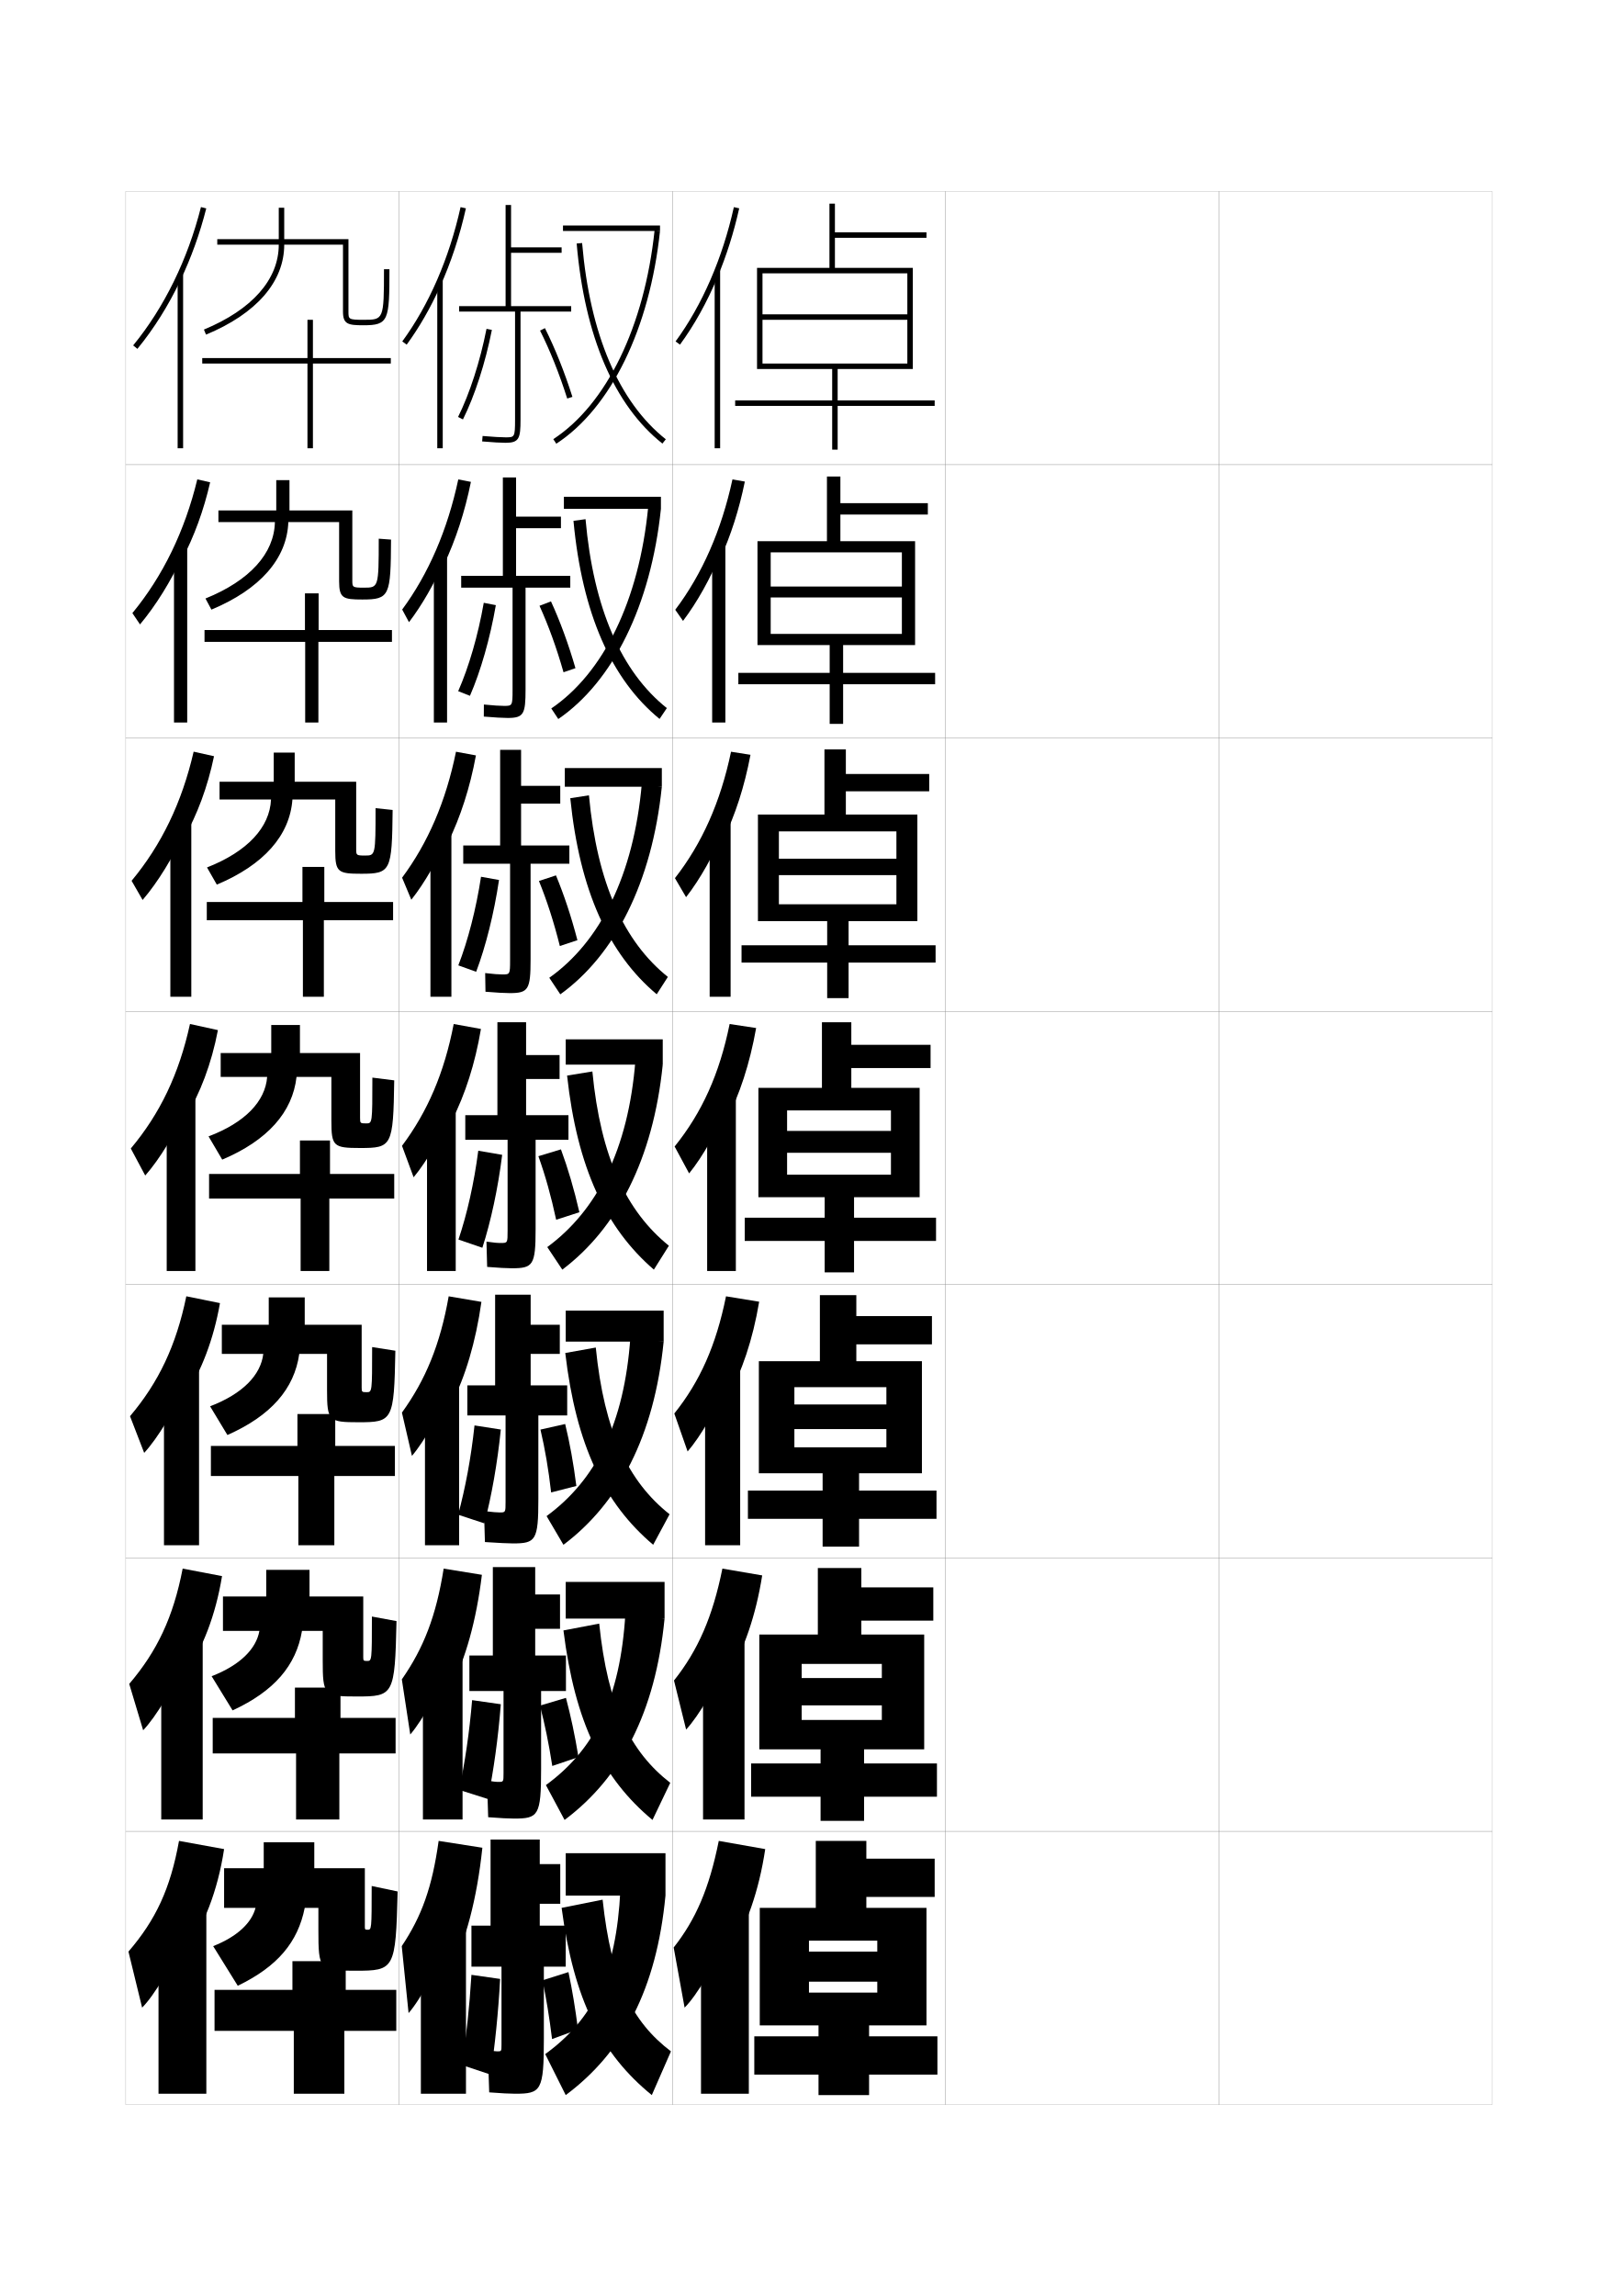
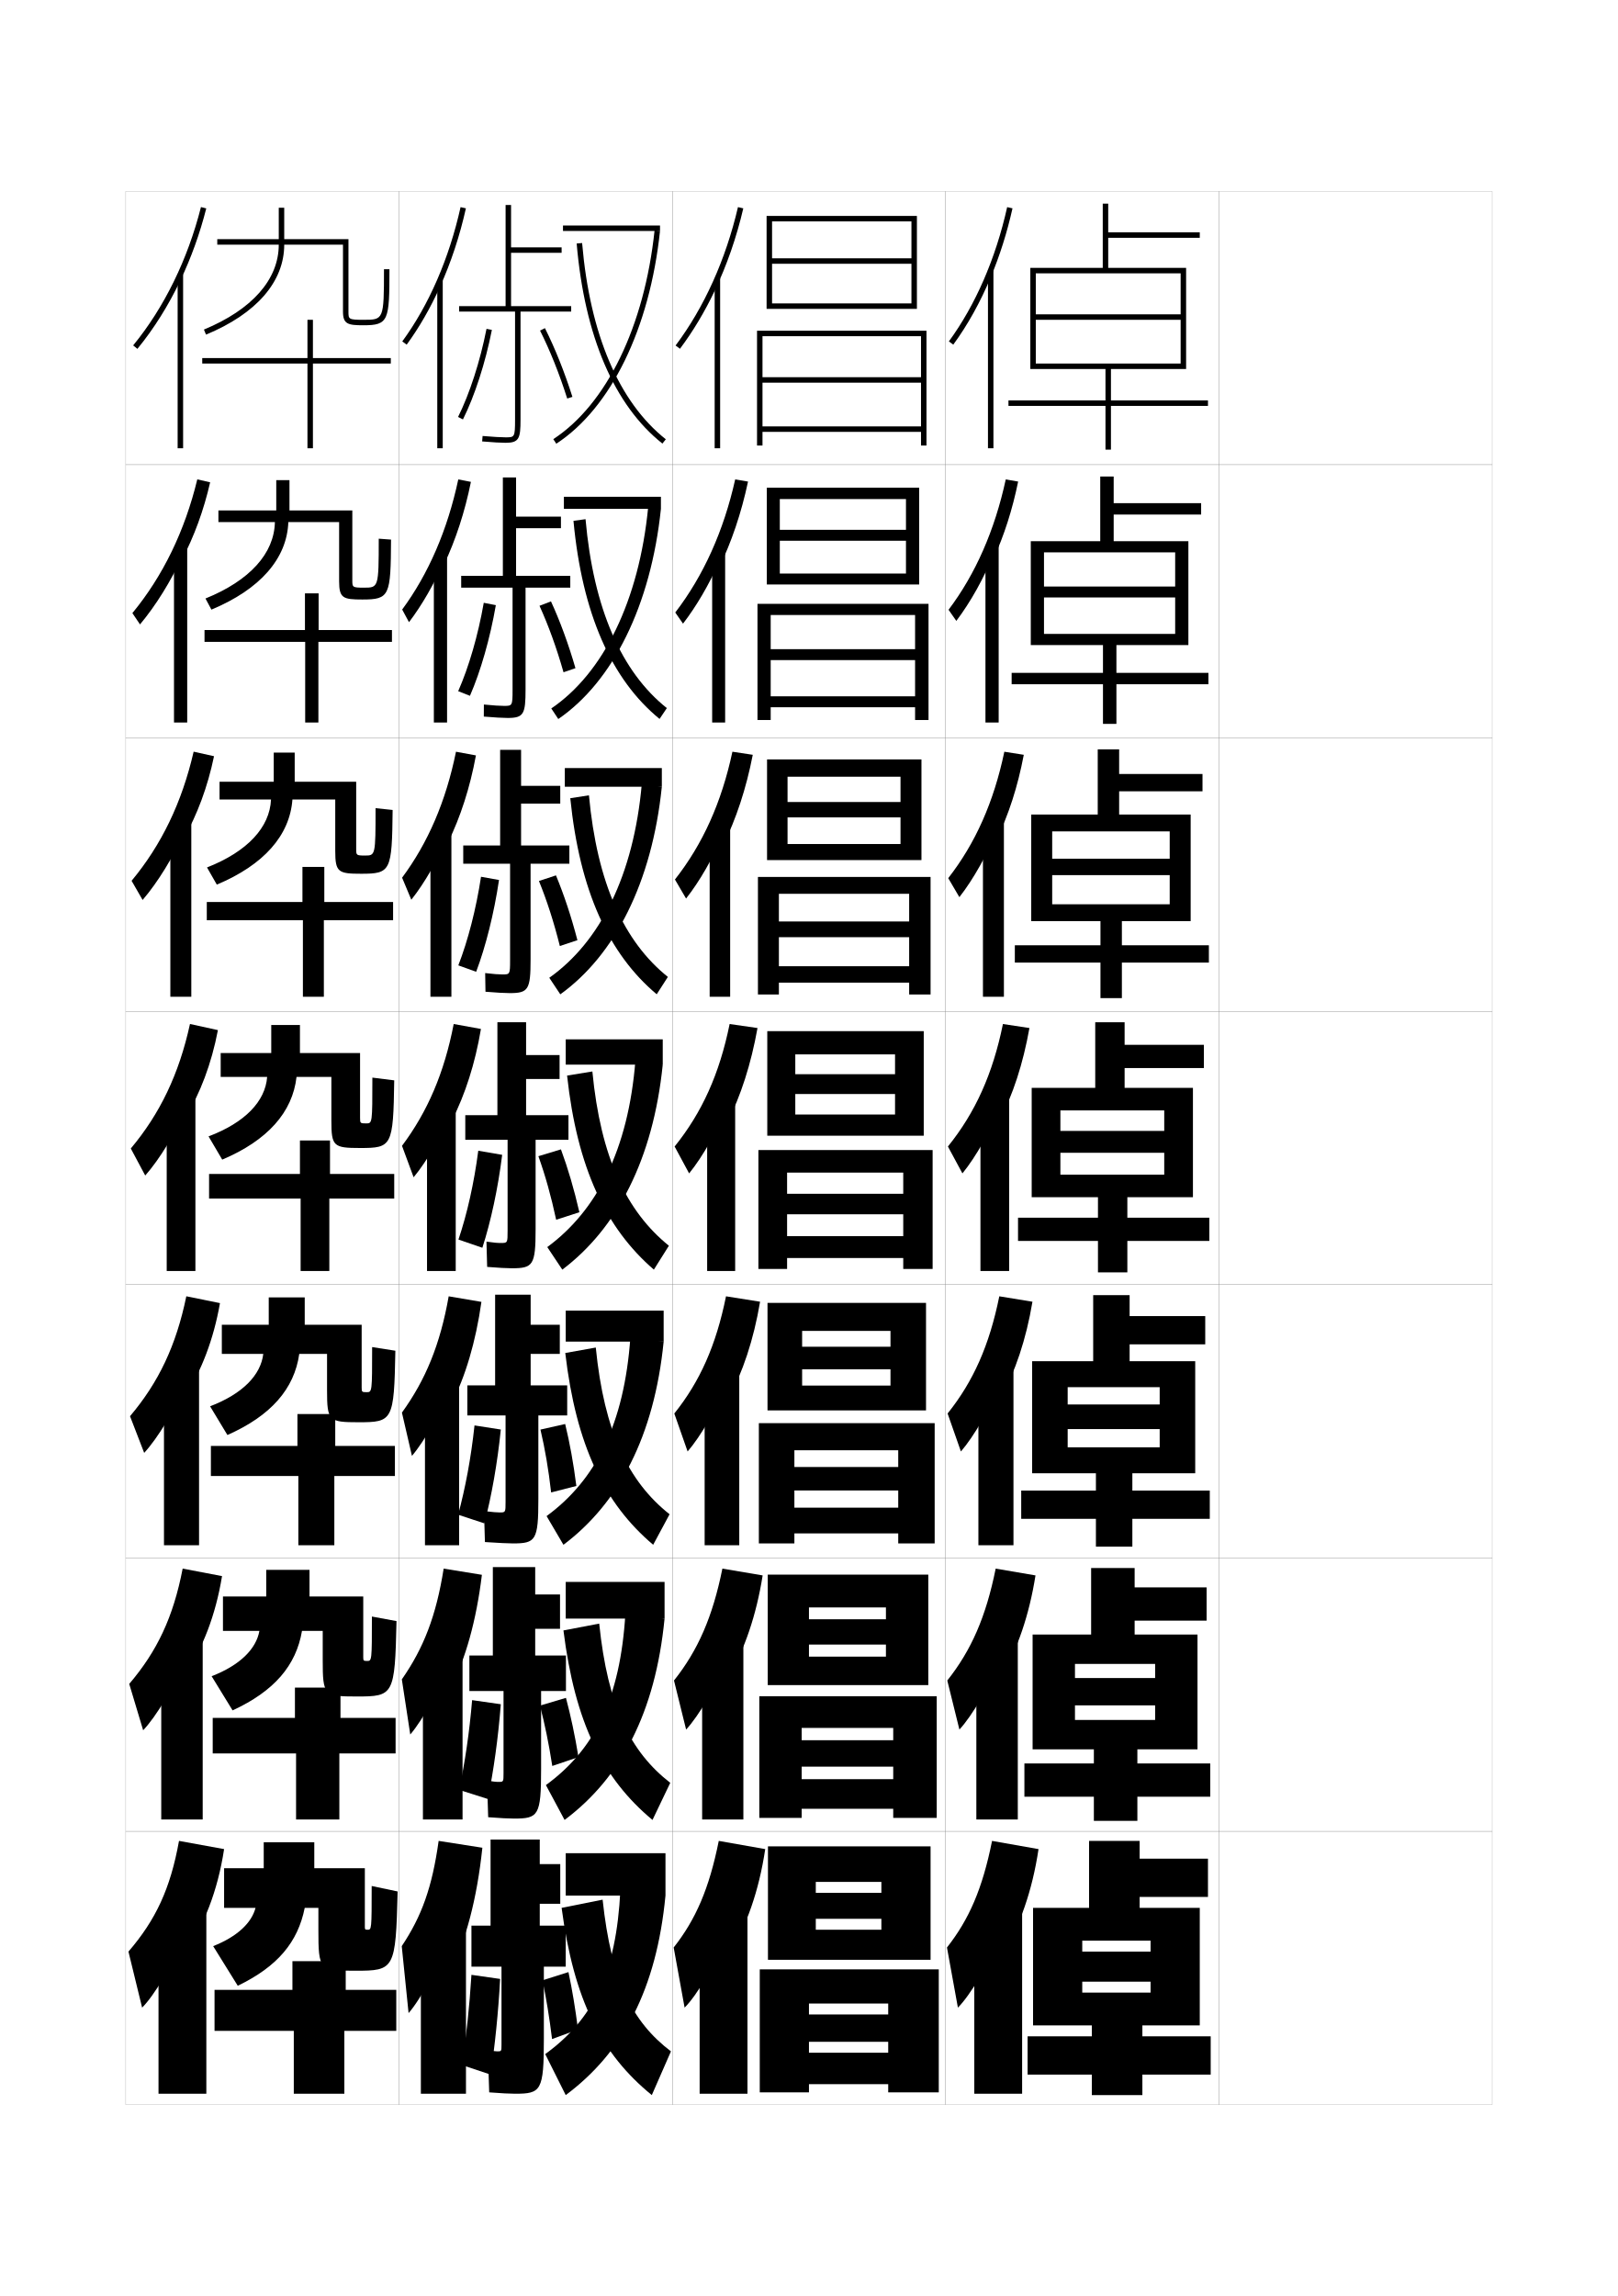
<svg xmlns="http://www.w3.org/2000/svg" version="1.1" id="glyphs" x="0px" y="0px" width="592px" height="840px" viewBox="0 0 592 840" enable-background="new 0 0 592 840" xml:space="preserve">
  <g>
    <rect x="46" y="70" fill="none" stroke="#999999" stroke-width="0.1" width="100" height="100" />
    <rect x="46" y="170" fill="none" stroke="#999999" stroke-width="0.1" width="100" height="100" />
    <rect x="46" y="270" fill="none" stroke="#999999" stroke-width="0.1" width="100" height="100" />
    <rect x="46" y="370" fill="none" stroke="#999999" stroke-width="0.1" width="100" height="100" />
    <rect x="46" y="470" fill="none" stroke="#999999" stroke-width="0.1" width="100" height="100" />
    <rect x="46" y="570" fill="none" stroke="#999999" stroke-width="0.1" width="100" height="100" />
    <rect x="46" y="670" fill="none" stroke="#999999" stroke-width="0.1" width="100" height="100" />
    <rect x="146" y="70" fill="none" stroke="#999999" stroke-width="0.1" width="100" height="100" />
    <rect x="146" y="170" fill="none" stroke="#999999" stroke-width="0.1" width="100" height="100" />
    <rect x="146" y="270" fill="none" stroke="#999999" stroke-width="0.1" width="100" height="100" />
    <rect x="146" y="370" fill="none" stroke="#999999" stroke-width="0.1" width="100" height="100" />
    <rect x="146" y="470" fill="none" stroke="#999999" stroke-width="0.1" width="100" height="100" />
    <rect x="146" y="570" fill="none" stroke="#999999" stroke-width="0.1" width="100" height="100" />
    <rect x="146" y="670" fill="none" stroke="#999999" stroke-width="0.1" width="100" height="100" />
    <rect x="246" y="70" fill="none" stroke="#999999" stroke-width="0.1" width="100" height="100" />
    <rect x="246" y="170" fill="none" stroke="#999999" stroke-width="0.1" width="100" height="100" />
    <rect x="246" y="270" fill="none" stroke="#999999" stroke-width="0.1" width="100" height="100" />
    <rect x="246" y="370" fill="none" stroke="#999999" stroke-width="0.1" width="100" height="100" />
    <rect x="246" y="470" fill="none" stroke="#999999" stroke-width="0.1" width="100" height="100" />
    <rect x="246" y="570" fill="none" stroke="#999999" stroke-width="0.1" width="100" height="100" />
    <rect x="246" y="670" fill="none" stroke="#999999" stroke-width="0.1" width="100" height="100" />
    <rect x="346" y="70" fill="none" stroke="#999999" stroke-width="0.1" width="100" height="100" />
    <rect x="346" y="170" fill="none" stroke="#999999" stroke-width="0.1" width="100" height="100" />
    <rect x="346" y="270" fill="none" stroke="#999999" stroke-width="0.1" width="100" height="100" />
    <rect x="346" y="370" fill="none" stroke="#999999" stroke-width="0.1" width="100" height="100" />
    <rect x="346" y="470" fill="none" stroke="#999999" stroke-width="0.1" width="100" height="100" />
    <rect x="346" y="570" fill="none" stroke="#999999" stroke-width="0.1" width="100" height="100" />
    <rect x="346" y="670" fill="none" stroke="#999999" stroke-width="0.1" width="100" height="100" />
    <rect x="446" y="70" fill="none" stroke="#999999" stroke-width="0.1" width="100" height="100" />
    <rect x="446" y="170" fill="none" stroke="#999999" stroke-width="0.1" width="100" height="100" />
    <rect x="446" y="270" fill="none" stroke="#999999" stroke-width="0.1" width="100" height="100" />
    <rect x="446" y="370" fill="none" stroke="#999999" stroke-width="0.1" width="100" height="100" />
    <rect x="446" y="470" fill="none" stroke="#999999" stroke-width="0.1" width="100" height="100" />
    <rect x="446" y="570" fill="none" stroke="#999999" stroke-width="0.1" width="100" height="100" />
    <rect x="446" y="670" fill="none" stroke="#999999" stroke-width="0.1" width="100" height="100" />
  </g>
  <g>
    <g>
      <path d="M66,102.589c3.932-8.255,7.128-17.1,9.47-26.344l-1.939-0.49    c-4.872,19.236-13.449,36.737-24.804,50.611l1.547,1.268    C56.348,120.212,61.63,111.766,66,102.589L66,102.589z" />
      <rect x="65" y="100.25" width="2" height="63.75" />
    </g>
    <g>
      <path d="M66.583,204.741c4.449-8.498,7.963-18.009,10.308-28.287l-4.699-1.076    c-4.587,18.955-12.631,35.436-23.753,48.927l2.789,4.139    c5.813-6.934,11.384-15.941,15.355-24.704V204.741z" />
      <rect x="63.667" y="200.291" width="4.833" height="64.042" />
    </g>
    <g>
      <path d="M67.167,306.893c4.967-8.741,8.798-18.919,11.146-30.229l-7.459-1.661    c-4.303,18.672-11.814,34.134-22.703,47.242l4.031,7.011    c5.554-6.446,11.411-16.015,14.984-24.362V306.893z" />
      <rect x="62.333" y="300.333" width="7.667" height="64.333" />
    </g>
    <g>
      <path d="M67.75,409.045c5.484-8.984,9.633-19.828,11.984-32.172l-10.219-2.246    c-4.018,18.391-10.996,32.832-21.652,45.557l5.273,9.883    c5.293-5.958,11.438-16.088,14.613-24.021V409.045z" />
      <rect x="61" y="400.375" width="10.5" height="64.625" />
    </g>
    <g>
      <path d="M67.666,510.863c6.002-9.228,10.468-20.738,12.823-34.115l-12.312-2.497    c-3.732,18.109-10.178,31.53-20.602,43.871l5.182,13.422    c5.032-5.471,11.466-16.162,14.242-23.681L67.666,510.863z" />
      <rect x="60" y="499.75" width="12.833" height="65.583" />
    </g>
    <g>
      <path d="M67.583,612.682c6.52-9.471,11.302-21.647,13.661-36.058l-14.406-2.748    c-3.447,17.826-9.36,30.228-19.551,42.186l5.091,16.961    c4.771-4.983,11.493-16.236,13.871-23.341L67.583,612.682z" />
      <rect x="59" y="599.125" width="15.167" height="66.542" />
    </g>
    <g>
      <path d="M67.5,714.5c7.038-9.714,12.137-22.557,14.5-38l-16.5-3    c-3.162,17.545-8.542,28.926-18.5,40.5l5,20.5c4.511-4.495,11.521-16.31,13.5-23L67.5,714.5z" />
      <rect x="58" y="698.5" width="17.5" height="67.5" />
    </g>
  </g>
  <g>
    <path d="M140.5,98.5c0,18.5-0.141,18.5-7.5,18.5c-5.5,0-5.5-0.227-5.5-3V87.5H104V76h-2v11.5H79.5v2H102   c0,12.717-9.725,23.754-27.383,31.076l0.766,1.848C93.837,114.771,104,103.079,104,89.5   h21.5V114c0,4.612,1.832,5,7.5,5c9.236,0,9.5-1.736,9.5-20.5H140.5z" />
    <polygon points="143,131 114.5,131 114.5,117 112.5,117 112.5,131 74,131 74,133 112.5,133 112.5,164 114.5,164 114.5,133 143,133     " />
  </g>
  <g>
    <g>
      <path d="M138.583,197.083c0,17.91-0.096,17.917-5.467,17.917    c-4.175,0-4.199-0.176-4.199-2.667v-25.583h-23v-11.083h-4.833v11.083H79.917v4.25    h20.667c-0.223,11.451-9.175,21.401-25.401,27.967l2.178,4.065    c17.833-7.44,27.657-18.677,28.141-32.033h18.583v21.667    c0,6.203,1.477,6.667,8.5,6.667c10.032,0,10.381-1.342,10.5-21.917L138.583,197.083z" />
      <polygon points="111.583,217.083 111.583,230.5 74.833,230.5 74.833,234.833     111.667,234.833 111.667,264.333 116.5,264.333 116.5,234.833 143.417,234.833     143.417,230.5 116.583,230.5 116.583,217.083   " />
    </g>
    <g>
      <path d="M137.417,295.667c0,17.32-0.058,17.333-3.859,17.333    c-3.173,0-3.225-0.124-3.225-2.333V286h-22.5v-10.667h-7.667V286H80.333v6.5h18.833    c-0.445,10.184-8.625,19.048-23.419,24.858l3.589,6.283    C96.547,316.413,106.033,305.632,107,292.5h15.667v18.833c0,7.794,1.121,8.333,9.5,8.333    c10.828,0,11.262-0.949,11.5-23.333L137.417,295.667z" />
      <polygon points="110.667,317.167 110.667,330 75.667,330 75.667,336.667 110.833,336.667     110.833,364.667 118.5,364.667 118.5,336.667 143.833,336.667 143.833,330 118.667,330     118.667,317.167   " />
    </g>
    <g>
      <path d="M136.25,394.25c0,16.73-0.021,16.75-2.25,16.75c-2.172,0-2.25-0.072-2.25-2v-23.75h-22V375h-10.5v10.25    h-18.5V394h17c-0.668,8.918-8.075,16.695-21.438,21.75l5,8.5    c16.59-7.016,25.737-17.342,27.188-30.25h12.75v16c0,9.385,0.766,10,10.5,10    c11.623,0,12.143-0.555,12.5-24.75L136.25,394.25z" />
      <polygon points="109.75,417.25 109.75,429.5 76.5,429.5 76.5,438.5 110,438.5 110,465 120.5,465 120.5,438.5 144.25,438.5     144.25,429.5 120.75,429.5 120.75,417.25   " />
    </g>
  </g>
  <g>
    <g>
      <path d="M136.167,492.833c0,16.474-0.029,16.5-2,16.5c-1.74,0-1.833-0.089-1.833-1.667v-23    h-20.833v-9.999H98.333v9.999H81.167v10.667h15.167    C95.411,503.094,88.759,509.951,76.875,514.5l6.333,10.5    c15.932-7.033,24.486-16.878,26.292-29.667h10.167v13.333    c0,11.169,0.609,11.667,11.5,11.667c12.544,0,13.022-0.513,13.5-26.166    L136.167,492.833z" />
      <polygon points="108.833,517.333 108.833,529 77.167,529 77.167,540 109.167,540     109.167,565.333 122.333,565.333 122.333,540 144.5,540 144.5,529 122.667,529     122.667,517.333   " />
    </g>
    <g>
      <path d="M136.083,591.416c0,16.218-0.038,16.25-1.75,16.25c-1.307,0-1.417-0.104-1.417-1.333    v-22.25H113.25v-9.749H97.417v9.749H81.583v12.583h13.333    C93.741,603.27,87.843,609.207,77.438,613.25l7.667,12.5    c15.275-7.051,23.235-16.414,25.396-29.084h7.583v10.667    c0,12.952,0.453,13.333,12.5,13.333c13.465,0,13.902-0.47,14.5-27.582L136.083,591.416z" />
      <polygon points="107.917,617.416 107.917,628.5 77.833,628.5 77.833,641.5 108.333,641.5     108.333,665.666 124.167,665.666 124.167,641.5 144.75,641.5 144.75,628.5 124.583,628.5     124.583,617.416   " />
    </g>
    <g>
      <path d="M136,690c0,15.961-0.047,16-1.5,16c-0.875,0-1-0.121-1-1v-21.5H115V674H96.5v9.5H82V698h11.5    c-1.429,5.445-6.572,10.464-15.5,14l9,14.5c14.617-7.067,21.983-15.95,24.5-28.5h5v8    c0,14.736,0.297,15,13.5,15c14.386,0,14.781-0.428,15.5-29L136,690z" />
      <polygon points="107,717.5 107,728 78.5,728 78.5,743 107.5,743 107.5,766 126,766 126,743 145,743 145,728 126.5,728     126.5,717.5   " />
    </g>
  </g>
  <g>
    <path d="M209,112h-22V92.5h18.5v-2H187V75h-2v37h-17v2h20.461v39.5c0,6.5-0.195,6.5-3.461,6.5   c-1.688,0-4.521-0.167-8.416-0.496l-0.168,1.992C180.367,161.83,183.255,162,185,162   c4.957,0,5.461-1.61,5.461-8.5V114H209V112z" />
    <path d="M167.604,152.554l1.791,0.893c4.333-8.698,8.191-20.637,10.586-32.753   l-1.963-0.388C175.658,132.255,171.862,144.009,167.604,152.554z" />
    <path d="M197.606,120.949c3.624,7.204,7.061,15.799,9.94,24.854l1.906-0.605   c-2.911-9.154-6.39-17.85-10.06-25.146L197.606,120.949z" />
  </g>
  <g>
    <g>
      <path d="M208.667,210.667h-19.833v-17.417h16.417v-4.25h-16.417v-14.333H184v36h-15.25V215    h18.801v37.417c0,5.828-0.135,5.833-3.134,5.833c-1.535,0-3.856-0.145-7.361-0.498    l-0.028,4.412c3.994,0.336,6.978,0.502,8.723,0.502    c5.894,0,6.551-1.428,6.551-10.417V215h16.366V210.667z" />
      <path d="M181.43,221.396c-2.107,12.171-5.557,24.187-9.474,33.168l-4.303-1.695    c3.892-8.821,7.271-20.406,9.359-32.332L181.43,221.396z" />
      <path d="M197.404,221.633c3.258,7.15,6.263,15.428,8.793,24.319l4.364-1.5    c-2.596-8.944-5.658-17.256-8.956-24.431L197.404,221.633z" />
    </g>
    <g>
      <path d="M208.333,309.333h-17.667V294H205v-6.5h-14.333v-13.167H183v35h-13.5V316h17.141v35.333    c0,5.156-0.074,5.167-2.808,5.167c-1.38,0-3.192-0.122-6.305-0.499l0.111,6.831    c4.037,0.338,7.117,0.501,8.861,0.501c6.831,0,7.641-1.246,7.641-12.333v-35    h14.192V309.333z" />
      <path d="M182.59,321.948c-1.819,12.226-4.86,24.318-8.362,33.584l-6.526-2.348    c3.527-9.099,6.489-20.515,8.305-32.416L182.59,321.948z" />
      <path d="M197.202,322.316c2.892,7.096,5.465,15.057,7.646,23.784l6.432-2.125    c-2.28-8.734-4.925-16.662-7.853-23.716L197.202,322.316z" />
    </g>
    <g>
      <path d="M208,408h-15.5v-13.25h12.25V386H192.5v-12H182v34h-11.75v9h15.48v33.25c0,4.484-0.014,4.5-2.48,4.5    c-1.227,0-2.528-0.099-5.25-0.5l0.25,9.25c4.08,0.34,7.256,0.5,9,0.5    c7.768,0,8.73-1.064,8.73-14.25V417H208V408z" />
      <path d="M183.75,422.5c-1.531,12.281-4.164,24.45-7.25,34l-8.75-3    c3.162-9.376,5.707-20.623,7.25-32.5L183.75,422.5z" />
      <path d="M197,423c2.525,7.041,4.667,14.687,6.5,23.25l8.5-2.75    c-1.965-8.524-4.193-16.068-6.75-23L197,423z" />
    </g>
  </g>
  <g>
    <path d="M207.542,506.834h-13.375v-11.5h10.666v-10.668h-10.666v-11h-13v33.168H171v11h13.987V549.5   c0,3.812-0.02,3.834-2.154,3.834c-1.072,0-2.331-0.113-5.729-0.5l0.333,11.332   c5.186,0.342,8.485,0.5,10.229,0.5c8.34,0,9.32-1.057,9.32-16.166v-30.666h10.555   V506.834z" />
    <path d="M183.25,523c-1.244,12.336-3.418,24.471-6,34.334l-9.625-3.168   c2.644-9.701,4.73-20.814,6-32.666L183.25,523z" />
    <path d="M197.757,523.017c1.666,7.121,2.94,14.523,3.905,22.995l9.229-2.362   c-1.065-8.409-2.407-15.724-4.095-22.673L197.757,523.017z" />
  </g>
  <g>
    <path d="M207.083,605.667h-11.25v-9.75h9.083v-12.584h-9.083v-10h-15.5v32.334H171.75v13h12.494   V648.75c0,3.141-0.025,3.167-1.827,3.167c-0.918,0-2.134-0.126-4.208-0.5L178.625,664.833   c4.291,0.344,7.715,0.5,9.458,0.5c8.912,0,9.91-1.049,9.91-18.083v-28.583h9.09   V605.667z" />
    <path d="M183.25,623.5c-0.957,12.392-2.672,24.492-4.75,34.667l-10.5-3.334   c2.125-10.028,3.753-21.006,4.75-32.833L183.25,623.5z" />
    <path d="M197.583,624c1.792,6.933,3.227,13.878,4.5,22.083l9.583-3.25   c-1.333-8.104-2.801-14.967-4.583-21.666L197.583,624z" />
  </g>
  <g>
    <path d="M182,750.5c-0.765,0-1.937-0.14-3.5-0.5l0.5,15.5c4.209,0.345,7.757,0.5,9.5,0.5   c9.484,0,10.5-1.041,10.5-20v-26.5h8v-15h-9.5v-8h7.5V682h-7.5v-9h-18v31.5h-7v15h11V748   C183.5,750.469,183.469,750.5,182,750.5z" />
    <path d="M183,724c-0.669,12.446-1.927,24.513-3.5,35l-10.5-3.5c1.607-10.355,2.776-21.197,3.5-33   L183,724z" />
    <path d="M198.5,724.5c1.425,6.879,2.506,13.474,3.5,21.5l9.5-3.5   c-1.018-7.895-2.104-14.416-3.5-21L198.5,724.5z" />
  </g>
  <g>
    <g>
      <rect x="206" y="82.5" width="35.5" height="2" />
      <path d="M202.453,160.662l1.094,1.675C223.531,149.292,237.72,120.194,241.5,84.5    l-1.988-0.211C235.794,119.392,221.94,147.942,202.453,160.662z" />
      <path d="M211.004,89.086c2.909,33.922,13.759,59.233,31.375,73.197l1.242-1.566    c-17.174-13.613-27.764-38.442-30.625-71.803L211.004,89.086z" />
    </g>
    <g>
      <rect x="206.333" y="181.75" width="35.5" height="4.416" />
      <path d="M204.281,263.058c19.957-13.699,33.856-41.514,37.552-76.892l-4.659-0.641    c-3.347,34.303-16.43,60.748-35.456,73.666L204.281,263.058z" />
      <path d="M209.836,190.557c3.169,33.878,13.902,58.1,31.5,72.465l2.662-3.961    c-16.604-13.233-26.835-36.375-29.75-69.119L209.836,190.557z" />
    </g>
    <g>
      <rect x="206.667" y="281" width="35.5" height="6.833" />
      <path d="M205.016,363.779c19.929-14.353,33.538-40.885,37.151-75.945l-7.329-1.07    c-2.977,33.503-15.29,57.842-33.853,70.958L205.016,363.779z" />
      <path d="M208.668,292.029c3.429,33.834,14.046,56.967,31.625,71.732l4.081-6.355    c-16.034-12.853-25.906-34.307-28.875-66.435L208.668,292.029z" />
    </g>
    <g>
      <rect x="207" y="380.25" width="35.5" height="9.25" />
      <path d="M205.75,464.5c19.901-15.007,33.221-40.256,36.75-75l-10-1.5    c-2.605,32.703-14.149,54.937-32.25,68.25L205.75,464.5z" />
      <path d="M207.5,393.5c3.688,33.791,14.19,55.834,31.75,71l5.5-8.75    c-15.465-12.473-24.978-32.238-28-63.75L207.5,393.5z" />
    </g>
    <g>
      <rect x="207" y="479.5" width="35.833" height="11.333" />
      <path d="M206.166,565.166c20.248-15.207,33.222-39.751,36.667-74.333l-12.167-1.667    c-2.235,31.904-12.756,52.374-30.667,65.5L206.166,565.166z" />
      <path d="M206.833,495c3.948,33.747,14.28,55.015,32.167,70.166l6-11.166    c-15.038-11.912-23.923-30.104-27-61L206.833,495z" />
    </g>
    <g>
      <rect x="207" y="578.75" width="36.167" height="13.417" />
      <path d="M206.583,665.833c20.593-15.409,33.221-39.246,36.583-73.666l-14.333-1.834    c-1.865,31.104-11.362,49.81-29.083,62.75L206.583,665.833z" />
      <path d="M206.167,596.5C210.375,630.204,220.538,650.696,238.75,665.833L245.25,652.25    c-14.611-11.351-22.87-27.97-26-58.25L206.167,596.5z" />
    </g>
    <g>
      <rect x="207" y="678" width="36.5" height="15.5" />
      <path d="M207,766.5c20.939-15.61,33.222-38.741,36.5-73l-16.5-2    c-1.494,30.304-9.968,47.246-27.5,60L207,766.5z" />
      <path d="M220.5,695l-15,3c4.468,33.66,14.461,53.378,33,68.5l7-16    C231.315,739.711,223.684,724.664,220.5,695z" />
    </g>
  </g>
  <g>
    <g>
      <path d="M161,104.923c3.999-8.864,7.205-18.522,9.476-28.705l-1.951-0.436    c-4.191,18.79-11.567,35.777-21.331,49.127l1.613,1.181    C153.429,119.771,157.515,112.646,161,104.923L161,104.923z" />
      <rect x="160" y="102.5" width="2" height="61.5" />
    </g>
    <g>
      <path d="M162.497,206.5c4.228-8.993,7.585-19.168,9.813-30.207l-4.624-0.893    c-3.952,18.516-10.917,34.562-20.526,47.606l2.492,4.623    c4.716-6.17,9.376-14.273,12.661-22.048L162.497,206.5z" />
      <rect x="158.75" y="203.383" width="4.833" height="60.95" />
    </g>
    <g>
      <path d="M163.995,308.079c4.457-9.121,7.964-19.815,10.15-31.708l-7.296-1.35    c-3.713,18.242-10.266,33.346-19.72,46.085l3.371,8.064    c4.812-6.022,10.044-15.103,13.129-22.929L163.995,308.079z" />
      <rect x="157.5" y="304.267" width="7.667" height="60.399" />
    </g>
    <g>
      <path d="M165.492,409.657c4.686-9.25,8.345-20.461,10.488-33.209l-9.969-1.808    c-3.474,17.968-9.615,32.131-18.915,44.564l4.249,11.506    c4.906-5.873,10.712-15.933,13.597-23.81L165.492,409.657z" />
      <rect x="156.25" y="405.15" width="10.5" height="59.85" />
    </g>
    <g>
      <path d="M165.245,513.438c5.001-9.727,8.827-22.421,10.909-37.139l-11.979-2.039    c-3.108,17.646-8.471,30.603-17.11,42.543l3.666,15.838    c4.787-5.628,10.982-16.726,13.564-24.54L165.245,513.438z" />
      <rect x="155.5" y="504.1" width="12.5" height="61.233" />
    </g>
    <g>
      <path d="M164.998,617.219c5.318-10.203,9.31-24.382,11.329-41.069l-13.989-2.27    c-2.745,17.325-7.328,29.073-15.305,40.521l3.083,20.169    c4.667-5.382,11.251-17.518,13.532-25.27L164.998,617.219z" />
      <rect x="154.75" y="603.05" width="14.5" height="62.617" />
    </g>
    <g>
      <path d="M164.75,721c5.635-10.681,9.793-26.343,11.75-45l-16-2.5    c-2.38,17.003-6.184,27.544-13.5,38.5l2.5,24.5c4.547-5.136,11.521-18.31,13.5-26L164.75,721z" />
      <rect x="154" y="702" width="16.5" height="64" />
    </g>
  </g>
  <g>
    <g>
-       <path d="M262.5,101.471c3.305-7.901,5.996-16.377,7.977-25.253l-1.953-0.436    c-4.19,18.79-11.566,35.777-21.33,49.128l1.613,1.18    C254.109,118.84,258.709,110.534,262.5,101.471L262.5,101.471z" />
-       <rect x="261.5" y="98.8" width="2" height="65.2" />
-     </g>
-     <g>
-       <path d="M263.546,204.354c3.867-8.471,6.89-17.859,8.996-28.173l-4.534-0.78    c-4.035,18.618-11.081,34.646-20.931,47.69l2.845,4.066    c5.193-6.864,10.177-15.78,13.624-24.432V204.354z" />
-       <rect x="260.583" y="199.583" width="4.833" height="64.75" />
-     </g>
-     <g>
-       <path d="M264.592,307.238c4.43-9.04,7.784-19.341,10.015-31.092l-7.115-1.124    c-3.88,18.445-10.594,33.515-20.53,46.252l4.076,6.953    c5.083-6.479,10.452-16.004,13.555-24.246V307.238z" />
-       <rect x="259.667" y="300.367" width="7.666" height="64.3" />
-     </g>
-     <g>
-       <path d="M265.639,410.121c4.992-9.609,8.677-20.822,11.034-34.012l-9.696-1.469    c-3.725,18.273-10.108,32.384-20.13,44.814l5.307,9.84    c4.973-6.094,10.727-16.229,13.485-24.06V410.121z" />
-       <rect x="258.75" y="401.15" width="10.5" height="63.85" />
-     </g>
-     <g>
-       <path d="M266.092,511.58c5.351-9.644,9.35-21.413,11.69-35.341l-12.131-1.979    c-3.654,18.008-9.54,31.16-18.92,42.877l4.871,13.893    c4.819-5.561,10.992-16.255,13.49-23.706L266.092,511.58z" />
-       <rect x="258" y="500.267" width="12.833" height="65.066" />
-     </g>
-     <g>
-       <path d="M266.546,613.04c5.709-9.679,10.021-22.004,12.345-36.67l-14.565-2.489    c-3.584,17.741-8.972,29.935-17.71,40.938l4.435,17.946    c4.665-5.027,11.256-16.282,13.495-23.353L266.546,613.04z" />
-       <rect x="257.25" y="599.384" width="15.167" height="66.283" />
+       <path d="M362.5,101.471c3.305-7.901,5.996-16.377,7.977-25.253l-1.953-0.436    c-4.19,18.79-11.566,35.777-21.33,49.128l1.613,1.18    C354.109,118.84,358.709,110.534,362.5,101.471L362.5,101.471z" />
+       <rect x="361.5" y="98.8" width="2" height="65.2" />
+     </g>
+     <g>
+       <path d="M363.546,204.354c3.867-8.471,6.89-17.859,8.996-28.173l-4.534-0.78    c-4.035,18.618-11.08,34.646-20.931,47.69l2.845,4.066    c5.193-6.864,10.178-15.78,13.624-24.432V204.354z" />
+       <rect x="360.583" y="199.583" width="4.833" height="64.75" />
+     </g>
+     <g>
+       <path d="M364.592,307.238c4.43-9.04,7.784-19.341,10.016-31.092l-7.115-1.124    c-3.88,18.445-10.594,33.515-20.53,46.252l4.075,6.953    c5.084-6.479,10.453-16.004,13.555-24.246V307.238z" />
+       <rect x="359.667" y="300.367" width="7.666" height="64.3" />
+     </g>
+     <g>
+       <path d="M365.639,410.121c4.992-9.609,8.677-20.822,11.034-34.012l-9.696-1.469    c-3.725,18.273-10.108,32.384-20.13,44.814l5.307,9.84    c4.973-6.094,10.727-16.229,13.485-24.06V410.121z" />
+       <rect x="358.75" y="401.15" width="10.5" height="63.85" />
+     </g>
+     <g>
+       <path d="M366.092,511.58c5.351-9.644,9.35-21.413,11.689-35.341l-12.131-1.979    c-3.654,18.008-9.539,31.16-18.92,42.877l4.871,13.893    c4.819-5.561,10.992-16.255,13.49-23.706L366.092,511.58z" />
+       <rect x="358" y="500.267" width="12.833" height="65.066" />
+     </g>
+     <g>
+       <path d="M366.546,613.04c5.709-9.679,10.021-22.004,12.345-36.67l-14.564-2.489    c-3.585,17.741-8.973,29.935-17.711,40.938l4.436,17.946    c4.665-5.027,11.256-16.282,13.495-23.353L366.546,613.04z" />
+       <rect x="357.25" y="599.384" width="15.166" height="66.283" />
+     </g>
+     <g>
+       <path d="M367,714.5c6.066-9.714,10.693-22.595,13-38l-17-3c-3.514,17.477-8.403,28.711-16.5,39    l4,22c4.511-4.495,11.521-16.31,13.5-23L367,714.5z" />
+       <rect x="356.5" y="698.5" width="17.5" height="67.5" />
+     </g>
+   </g>
+   <g>
+     <polygon points="442,146.5 406.5,146.5 406.5,135 434,135 434,98 405.5,98 405.5,87 439,87 439,85 405.5,85 405.5,74.5 403.5,74.5    403.5,98 377,98 377,135 379,135 379,100 432,100 432,115 379,115 379,117 432,117 432,133 379,133 379,135 404.5,135 404.5,146.5    369,146.5 369,148.5 404.5,148.5 404.5,164.5 406.5,164.5 406.5,148.5 442,148.5  " />
+     <polygon points="408.5,246.167 408.5,236 434.833,236 434.833,198 407.5,198 407.5,188.25    439.5,188.25 439.5,184.083 407.5,184.083 407.5,174.333 402.583,174.333 402.583,198    377.166,198 377.166,236 382,236 382,202.083 430,202.083 430,214.583 382,214.583    382,218.583 430,218.583 430,231.917 382,231.917 382,236 403.583,236 403.583,246.167    370.166,246.167 370.166,250.333 403.583,250.333 403.583,264.833 408.5,264.833    408.5,250.333 442.166,250.333 442.166,246.167  " />
+     <polygon points="410.5,345.833 410.5,337 435.667,337 435.667,298 409.5,298 409.5,289.5 440,289.5 440,283.167    409.5,283.167 409.5,274.167 401.667,274.167 401.667,298 377.333,298 377.333,337 385,337    385,304.167 428,304.167 428,314.167 385,314.167 385,320.167 428,320.167 428,330.833    385,330.833 385,337 402.666,337 402.666,345.833 371.333,345.833 371.333,352.167    402.666,352.167 402.666,365.167 410.5,365.167 410.5,352.167 442.334,352.167    442.334,345.833  " />
+     <polygon points="411.5,374 400.75,374 400.75,398 377.5,398 377.5,438 388,438 388,406.25 426,406.25 426,413.75 388,413.75    388,421.75 426,421.75 426,429.75 388,429.75 388,438 401.75,438 401.75,445.5 372.5,445.5 372.5,454 401.75,454 401.75,465.5    412.5,465.5 412.5,454 442.5,454 442.5,445.5 412.5,445.5 412.5,438 436.5,438 436.5,398 411.5,398 411.5,390.75 440.5,390.75    440.5,382.25 411.5,382.25  " />
+     <polygon points="413.333,473.833 400,473.833 400,498 377.666,498 377.666,539 390.666,539    390.666,507.5 424.333,507.5 424.333,513.833 390.666,513.833 390.666,522.833    424.333,522.833 424.333,529.5 390.666,529.5 390.666,539 401,539 401,545.333 373.666,545.333    373.666,555.666 401,555.666 401,565.833 414.333,565.833 414.333,555.666    442.666,555.666 442.666,545.333 414.333,545.333 414.333,539 437.333,539 437.333,498    413.333,498 413.333,491.833 441,491.833 441,481.5 413.333,481.5  " />
+     <polygon points="415.167,573.667 399.25,573.667 399.25,598 377.834,598 377.834,640 393.334,640    393.334,608.75 422.667,608.75 422.667,613.917 393.334,613.917 393.334,623.916    422.667,623.916 422.667,629.25 393.334,629.25 393.334,640 400.25,640 400.25,645.167    374.833,645.167 374.833,657.334 400.25,657.334 400.25,666.167 416.167,666.167    416.167,657.334 442.833,657.334 442.833,645.167 416.167,645.167 416.167,640    438.167,640 438.167,598 415.167,598 415.167,592.917 441.5,592.917 441.5,580.75 415.167,580.75  " />
+     <polygon points="417,673.5 398.5,673.5 398.5,698 378,698 378,741 396,741 396,710 421,710 421,714 396,714 396,725 421,725    421,729 396,729 396,741 399.5,741 399.5,745 376,745 376,759 399.5,759 399.5,766.5 418,766.5 418,759 443,759 443,745 418,745    418,741 439,741 439,698 417,698 417,694 442,694 442,680 417,680  " />
+   </g>
+   <g>
+     <polygon points="282.5,81 333.5,81 333.5,94.5 282.5,94.5 282.5,96.5 333.5,96.5 333.5,111 282.5,111 282.5,113 335.5,113    335.5,79 280.5,79 280.5,113 282.5,113  " />
+     <polygon points="337,163 339,163 339,121 277,121 277,163 279,163 279,123 337,123 337,138 279,138 279,140 337,140 337,156    279,156 279,158 337,158  " />
+   </g>
+   <g>
+     <g>
+       <polygon points="331.5,197.833 331.5,209.833 285.333,209.833 285.333,213.833 336.333,213.833     336.333,178.417 280.583,178.417 280.583,213.833 285.333,213.833 285.333,182.583     331.5,182.583 331.5,193.834 285.333,193.834 285.333,197.833   " />
+       <polygon points="334.833,237.5 282,237.5 282,241.499 334.833,241.499 334.833,254.75 282,254.75     282,258.75 334.833,258.75 334.833,263.417 339.75,263.417 339.75,220.917     277.166,220.917 277.166,263.417 282,263.417 282,225 334.833,225   " />
+     </g>
+     <g>
+       <polygon points="329.5,299.041 329.5,308.792 288.167,308.792 288.167,314.667 337.166,314.667     337.166,277.833 280.667,277.833 280.667,314.667 288.167,314.667 288.167,284.167     329.5,284.167 329.5,293.417 288.167,293.417 288.167,299.041   " />
+       <polygon points="332.666,337.125 285,337.125 285,342.875 332.666,342.875 332.666,353.5 285,353.5     285,359.5 332.666,359.5 332.666,363.833 340.5,363.833 340.5,320.833 277.333,320.833     277.333,363.833 285,363.833 285,327 332.666,327   " />
+     </g>
+     <g>
+       <polygon points="327.5,400.25 327.5,407.75 291,407.75 291,415.5 338,415.5 338,377.25 280.75,377.25 280.75,415.5 291,415.5     291,385.75 327.5,385.75 327.5,393 291,393 291,400.25   " />
+       <polygon points="330.5,436.75 288,436.75 288,444.25 330.5,444.25 330.5,452.25 288,452.25 288,460.25 330.5,460.25 330.5,464.25     341.25,464.25 341.25,420.75 277.5,420.75 277.5,464.25 288,464.25 288,429 330.5,429   " />
+     </g>
+     <g>
+       <polygon points="325.834,500.959 325.834,506.916 293.5,506.916 293.5,516 338.834,516     338.834,476.666 280.833,476.666 280.833,516 293.5,516 293.5,486.917 325.834,486.917     325.834,492.709 293.5,492.709 293.5,500.959   " />
+       <polygon points="328.666,536.708 290.667,536.708 290.667,545.292 328.666,545.292     328.666,551.584 290.667,551.584 290.667,561 328.666,561 328.666,564.666 342,564.666     342,520.666 277.667,520.666 277.667,564.666 290.667,564.666 290.667,530.584     328.666,530.584   " />
+     </g>
+     <g>
+       <polygon points="324.167,601.667 324.167,606.083 296,606.083 296,616.5 339.667,616.5     339.667,576.083 280.917,576.083 280.917,616.5 296,616.5 296,588.084 324.167,588.084     324.167,592.417 296,592.417 296,601.667   " />
+       <polygon points="326.833,636.666 293.333,636.666 293.333,646.334 326.833,646.334     326.833,650.917 293.333,650.917 293.333,661.75 326.833,661.75 326.833,665.083     342.75,665.083 342.75,620.583 277.833,620.583 277.833,665.083 293.333,665.083     293.333,632.167 326.833,632.167   " />
+     </g>
+   </g>
+   <g>
+     <polygon points="322.5,702 322.5,706 298.5,706 298.5,717 340.5,717 340.5,675.5 281,675.5 281,717 298.5,717 298.5,688.5    322.5,688.5 322.5,692.5 298.5,692.5 298.5,702  " />
+     <polygon points="325,737 296,737 296,747 325,747 325,751 296,751 296,762.5 325,762.5 325,765.5 343.5,765.5 343.5,720.5    278,720.5 278,765.5 296,765.5 296,733 325,733  " />
+   </g>
+   <g>
+     <g>
+       <path d="M261.5,106.407c4.444-9.346,7.987-19.509,10.475-30.181l-1.949-0.453    c-4.466,19.168-12.359,36.675-22.826,50.627l1.601,1.199    C253.594,121.209,257.85,114.082,261.5,106.407L261.5,106.407z" />
+       <rect x="261.5" y="101.8" width="2" height="62.2" />
+     </g>
+     <g>
+       <path d="M263.046,207.812c4.599-9.448,8.217-20.113,10.661-31.625l-4.698-0.792    c-4.219,18.87-11.609,35.245-21.928,48.689l2.836,4.08    c4.854-6.292,9.609-14.421,12.962-22.148L263.046,207.812z" />
+       <rect x="260.583" y="201.783" width="4.75" height="62.55" />
+     </g>
+     <g>
+       <path d="M264.593,309.216c4.753-9.55,8.446-20.718,10.847-33.068l-7.447-1.13    c-3.972,18.571-10.86,33.814-21.029,46.752l4.071,6.959    c4.914-6.192,10.168-15.324,13.224-23.104L264.593,309.216z" />
+       <rect x="259.667" y="301.767" width="7.5" height="62.9" />
+     </g>
+     <g>
+       <path d="M266.139,410.621c4.908-9.652,8.676-21.322,11.034-34.512l-10.196-1.469    c-3.725,18.273-10.109,32.384-20.13,44.814l5.307,9.84    c4.973-6.094,10.727-16.229,13.485-24.06L266.139,410.621z" />
+       <path d="M258.75,401.75H269V465h-10.25V401.75z" />
+     </g>
+     <g>
+       <path d="M266.426,511.914c5.294-9.673,9.348-21.747,11.689-35.675l-12.464-1.979    c-3.654,18.008-9.541,31.16-18.92,42.877l4.871,13.893    c4.819-5.561,10.992-16.255,13.49-23.706L266.426,511.914z" />
+       <rect x="257.833" y="501.166" width="12.667" height="64.167" />
+     </g>
+     <g>
+       <path d="M266.713,613.207c5.681-9.693,10.021-22.171,12.345-36.837l-14.732-2.489    c-3.584,17.741-8.972,29.935-17.71,40.938l4.435,17.946    c4.665-5.027,11.256-16.282,13.495-23.353L266.713,613.207z" />
+       <rect x="256.917" y="600.583" width="15.083" height="65.084" />
    </g>
    <g>
      <path d="M267,714.5c6.066-9.714,10.693-22.595,13-38l-17-3c-3.514,17.477-8.403,28.711-16.5,39    l4,22c4.511-4.495,11.521-16.31,13.5-23L267,714.5z" />
-       <rect x="256.5" y="698.5" width="17.5" height="67.5" />
-     </g>
-   </g>
-   <g>
-     <polygon points="342,146.5 306.5,146.5 306.5,135 334,135 334,98 305.5,98 305.5,87 339,87 339,85 305.5,85 305.5,74.5 303.5,74.5    303.5,98 277,98 277,135 279,135 279,100 332,100 332,115 279,115 279,117 332,117 332,133 279,133 279,135 304.5,135 304.5,146.5    269,146.5 269,148.5 304.5,148.5 304.5,164.5 306.5,164.5 306.5,148.5 342,148.5  " />
-     <polygon points="308.5,246.167 308.5,236 334.833,236 334.833,198 307.5,198 307.5,188.25    339.5,188.25 339.5,184.083 307.5,184.083 307.5,174.333 302.583,174.333 302.583,198    277.166,198 277.166,236 282,236 282,202.083 330,202.083 330,214.583 282,214.583    282,218.583 330,218.583 330,231.917 282,231.917 282,236 303.583,236 303.583,246.167    270.167,246.167 270.167,250.333 303.583,250.333 303.583,264.833 308.5,264.833    308.5,250.333 342.166,250.333 342.166,246.167  " />
-     <polygon points="310.5,345.833 310.5,337 335.667,337 335.667,298 309.5,298 309.5,289.5 340,289.5 340,283.167    309.5,283.167 309.5,274.167 301.667,274.167 301.667,298 277.333,298 277.333,337 285,337    285,304.167 328,304.167 328,314.167 285,314.167 285,320.167 328,320.167 328,330.833    285,330.833 285,337 302.666,337 302.666,345.833 271.333,345.833 271.333,352.167    302.666,352.167 302.666,365.167 310.5,365.167 310.5,352.167 342.334,352.167    342.334,345.833  " />
-     <polygon points="311.5,374 300.75,374 300.75,398 277.5,398 277.5,438 288,438 288,406.25 326,406.25 326,413.75 288,413.75    288,421.75 326,421.75 326,429.75 288,429.75 288,438 301.75,438 301.75,445.5 272.5,445.5 272.5,454 301.75,454 301.75,465.5    312.5,465.5 312.5,454 342.5,454 342.5,445.5 312.5,445.5 312.5,438 336.5,438 336.5,398 311.5,398 311.5,390.75 340.5,390.75    340.5,382.25 311.5,382.25  " />
-     <polygon points="313.333,473.833 300,473.833 300,498 277.667,498 277.667,539 290.667,539    290.667,507.5 324.333,507.5 324.333,513.833 290.667,513.833 290.667,522.833    324.333,522.833 324.333,529.5 290.667,529.5 290.667,539 301,539 301,545.333 273.666,545.333    273.666,555.666 301,555.666 301,565.833 314.333,565.833 314.333,555.666    342.666,555.666 342.666,545.333 314.333,545.333 314.333,539 337.333,539 337.333,498    313.333,498 313.333,491.833 341,491.833 341,481.5 313.333,481.5  " />
-     <polygon points="315.167,573.667 299.25,573.667 299.25,598 277.833,598 277.833,640 293.333,640    293.333,608.75 322.667,608.75 322.667,613.917 293.333,613.917 293.333,623.916    322.667,623.916 322.667,629.25 293.333,629.25 293.333,640 300.25,640 300.25,645.167    274.833,645.167 274.833,657.334 300.25,657.334 300.25,666.167 316.167,666.167    316.167,657.334 342.833,657.334 342.833,645.167 316.167,645.167 316.167,640    338.167,640 338.167,598 315.167,598 315.167,592.917 341.5,592.917 341.5,580.75 315.167,580.75  " />
-     <polygon points="317,673.5 298.5,673.5 298.5,698 278,698 278,741 296,741 296,710 321,710 321,714 296,714 296,725 321,725    321,729 296,729 296,741 299.5,741 299.5,745 276,745 276,759 299.5,759 299.5,766.5 318,766.5 318,759 343,759 343,745 318,745    318,741 339,741 339,698 317,698 317,694 342,694 342,680 317,680  " />
+       <rect x="256" y="700" width="17.5" height="66" />
+     </g>
  </g>
</svg>
